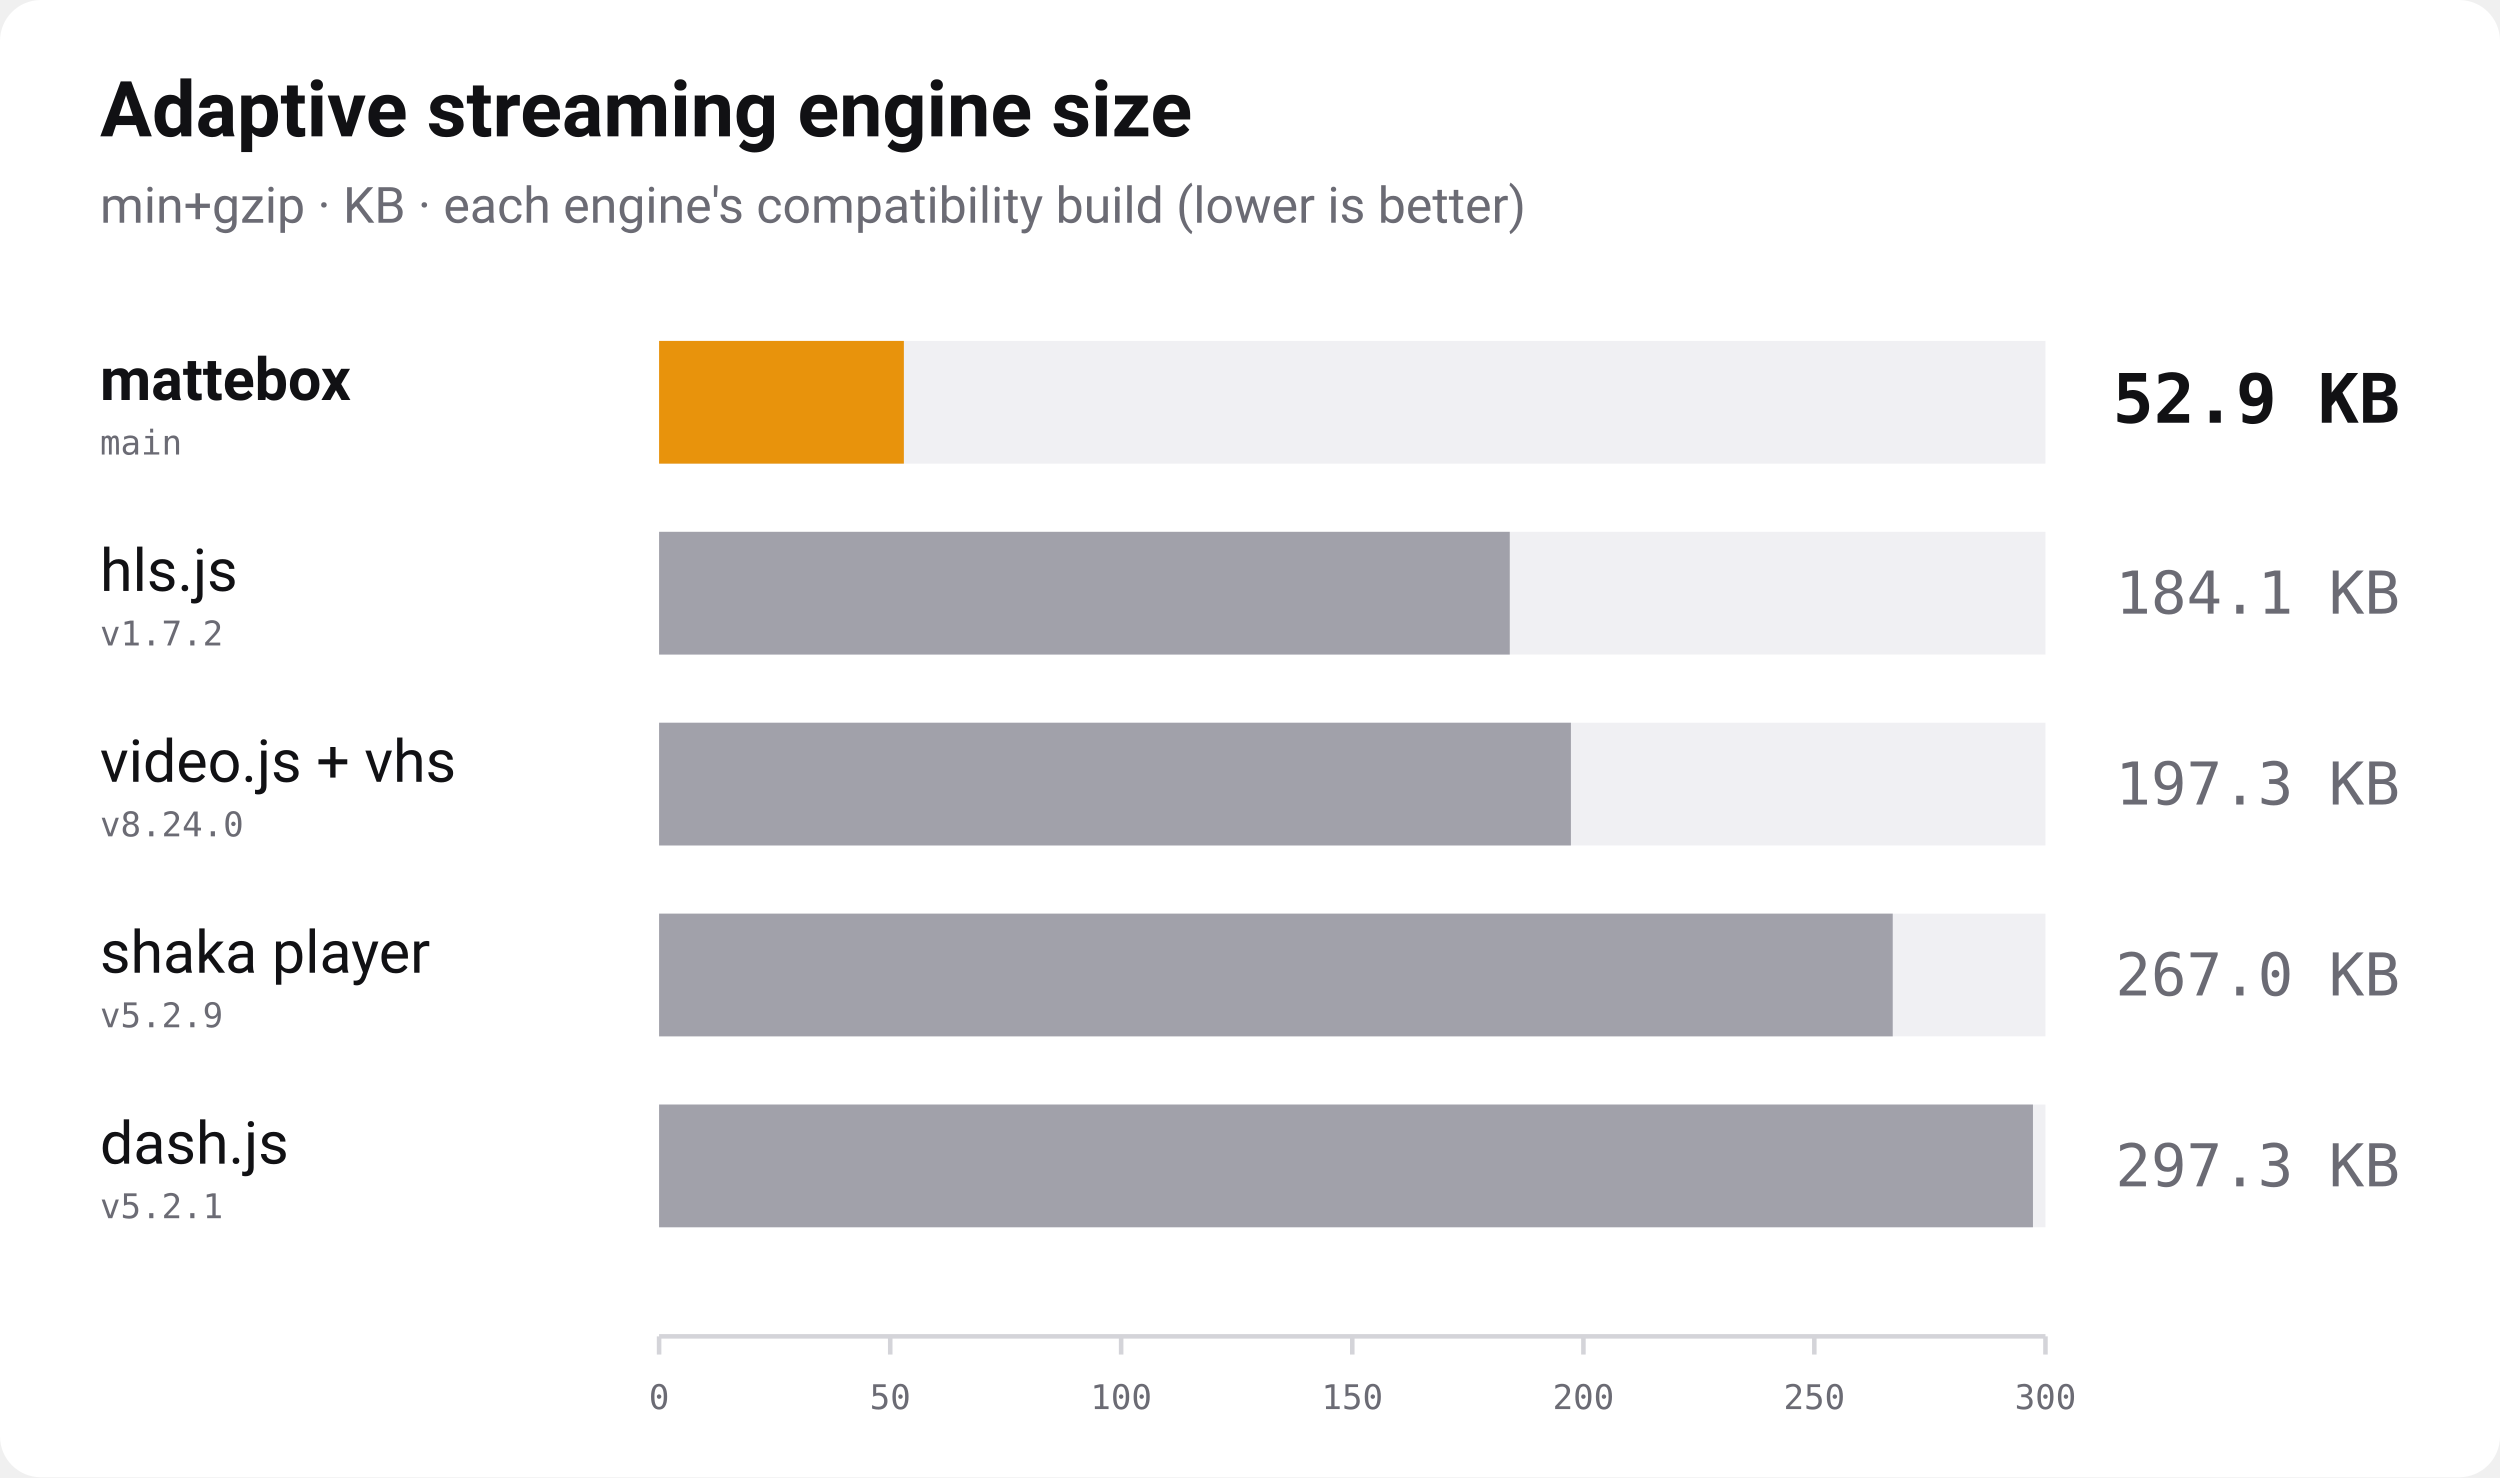
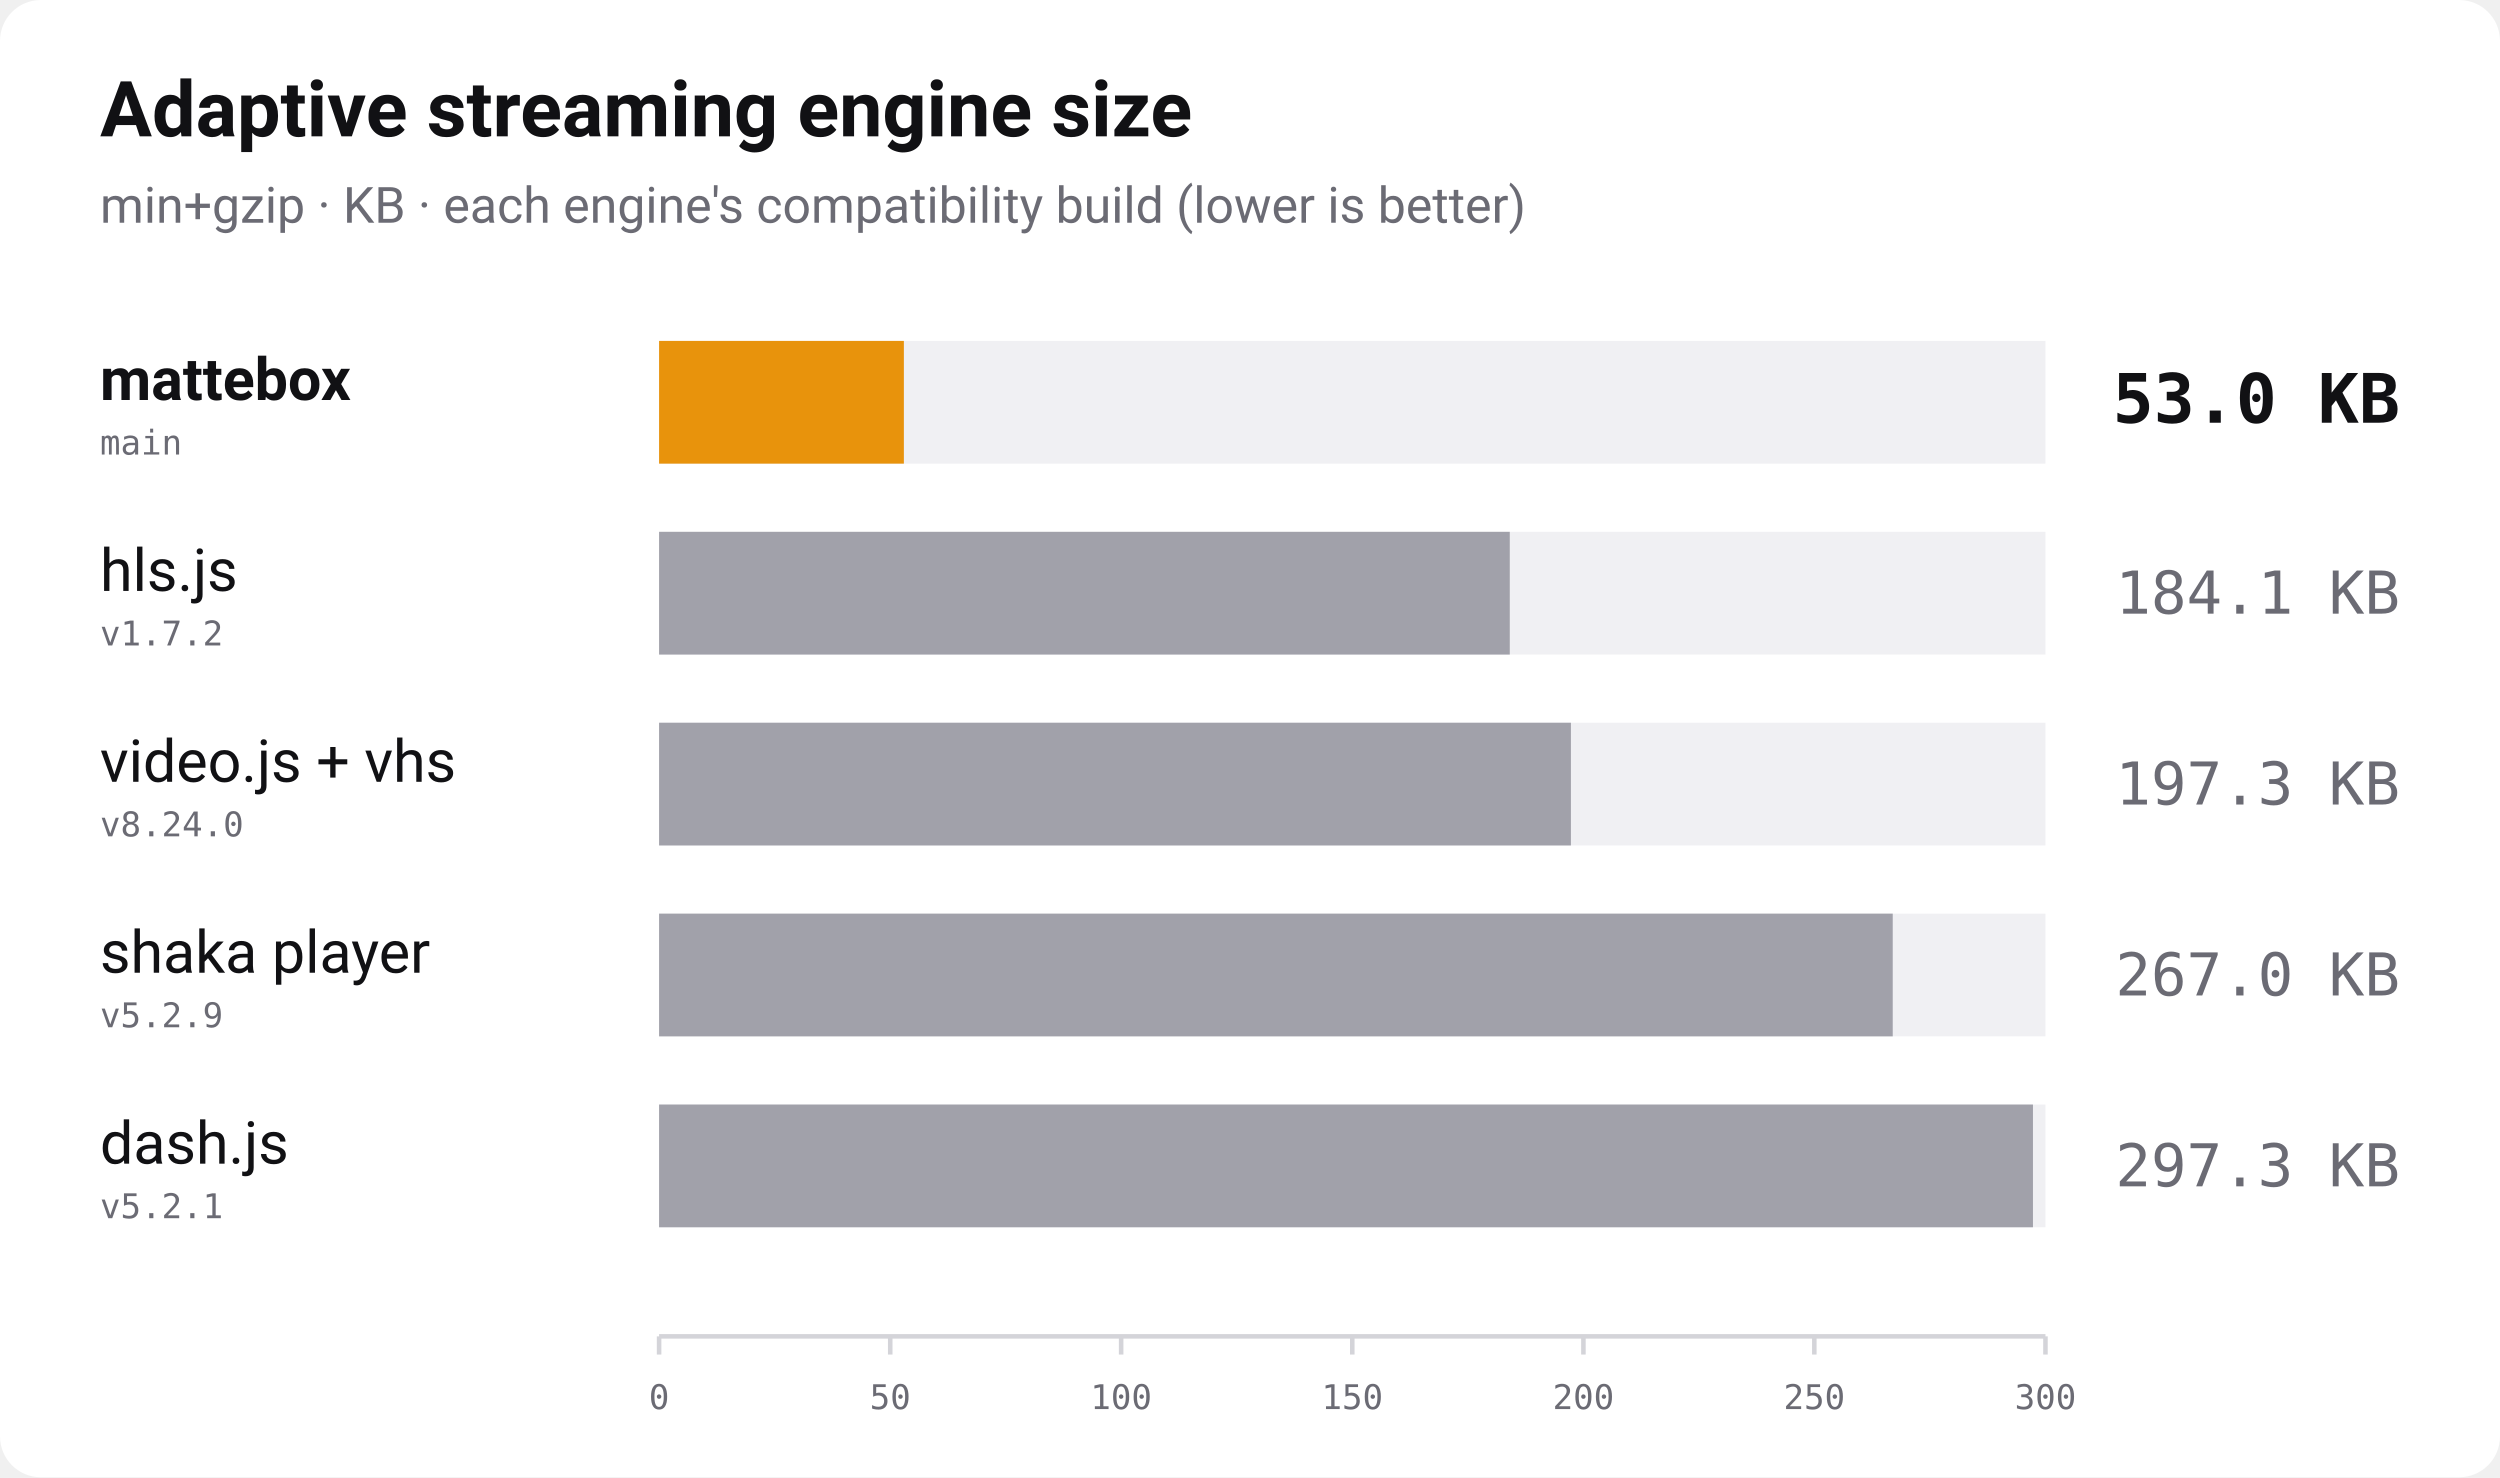
<svg xmlns="http://www.w3.org/2000/svg" width="1100" height="650" viewBox="0 0 1100 650" role="img" aria-label="Bundle size of adaptive streaming players, min+gzip, lower is better">
  <rect width="1100" height="650" rx="18" fill="#ffffff" />
  <text x="44" y="60" font-family="-apple-system, 'Segoe UI', Roboto, Helvetica, Arial, sans-serif" font-size="34" font-weight="700" fill="#111114">Adaptive streaming engine size</text>
  <text x="44" y="98" font-family="-apple-system, 'Segoe UI', Roboto, Helvetica, Arial, sans-serif" font-size="22" fill="#6b6b74">min+gzip · KB · each engine's compatibility build (lower is better)</text>
  <text x="44" y="176" font-family="-apple-system, 'Segoe UI', Roboto, Helvetica, Arial, sans-serif" font-size="26" font-weight="700" fill="#111114">mattebox</text>
  <text x="44" y="200" font-family="ui-monospace, 'SF Mono', Menlo, Consolas, monospace" font-size="15" fill="#6b6b74">main</text>
  <rect x="290" y="150" width="610" height="54" fill="#f0f0f3" />
  <rect x="290" y="150" width="107.7" height="54" fill="#e8930c" />
-   <text x="1056" y="186" text-anchor="end" font-family="ui-monospace, 'SF Mono', Menlo, Consolas, monospace" font-size="30" font-weight="700" fill="#111114">52.9 KB</text>
+   <text x="1056" y="186" text-anchor="end" font-family="ui-monospace, 'SF Mono', Menlo, Consolas, monospace" font-size="30" font-weight="700" fill="#111114">53.0 KB</text>
  <text x="44" y="260" font-family="-apple-system, 'Segoe UI', Roboto, Helvetica, Arial, sans-serif" font-size="26" font-weight="400" fill="#111114">hls.js</text>
  <text x="44" y="284" font-family="ui-monospace, 'SF Mono', Menlo, Consolas, monospace" font-size="15" fill="#6b6b74">v1.7.2</text>
  <rect x="290" y="234" width="610" height="54" fill="#f0f0f3" />
  <rect x="290" y="234" width="374.3" height="54" fill="#a1a1aa" />
  <text x="1056" y="270" text-anchor="end" font-family="ui-monospace, 'SF Mono', Menlo, Consolas, monospace" font-size="26" font-weight="400" fill="#6b6b74">184.1 KB</text>
  <text x="44" y="344" font-family="-apple-system, 'Segoe UI', Roboto, Helvetica, Arial, sans-serif" font-size="26" font-weight="400" fill="#111114">video.js + vhs</text>
  <text x="44" y="368" font-family="ui-monospace, 'SF Mono', Menlo, Consolas, monospace" font-size="15" fill="#6b6b74">v8.24.0</text>
  <rect x="290" y="318" width="610" height="54" fill="#f0f0f3" />
  <rect x="290" y="318" width="401.2" height="54" fill="#a1a1aa" />
  <text x="1056" y="354" text-anchor="end" font-family="ui-monospace, 'SF Mono', Menlo, Consolas, monospace" font-size="26" font-weight="400" fill="#6b6b74">197.3 KB</text>
  <text x="44" y="428" font-family="-apple-system, 'Segoe UI', Roboto, Helvetica, Arial, sans-serif" font-size="26" font-weight="400" fill="#111114">shaka player</text>
  <text x="44" y="452" font-family="ui-monospace, 'SF Mono', Menlo, Consolas, monospace" font-size="15" fill="#6b6b74">v5.2.9</text>
  <rect x="290" y="402" width="610" height="54" fill="#f0f0f3" />
  <rect x="290" y="402" width="542.8" height="54" fill="#a1a1aa" />
  <text x="1056" y="438" text-anchor="end" font-family="ui-monospace, 'SF Mono', Menlo, Consolas, monospace" font-size="26" font-weight="400" fill="#6b6b74">267.0 KB</text>
  <text x="44" y="512" font-family="-apple-system, 'Segoe UI', Roboto, Helvetica, Arial, sans-serif" font-size="26" font-weight="400" fill="#111114">dash.js</text>
  <text x="44" y="536" font-family="ui-monospace, 'SF Mono', Menlo, Consolas, monospace" font-size="15" fill="#6b6b74">v5.2.1</text>
  <rect x="290" y="486" width="610" height="54" fill="#f0f0f3" />
  <rect x="290" y="486" width="604.5" height="54" fill="#a1a1aa" />
  <text x="1056" y="522" text-anchor="end" font-family="ui-monospace, 'SF Mono', Menlo, Consolas, monospace" font-size="26" font-weight="400" fill="#6b6b74">297.3 KB</text>
  <line x1="290" y1="588" x2="900" y2="588" stroke="#d4d4d9" stroke-width="2" />
  <line x1="290.0" y1="588" x2="290.0" y2="596" stroke="#d4d4d9" stroke-width="2" />
  <text x="290.0" y="620" text-anchor="middle" font-family="ui-monospace, 'SF Mono', Menlo, Consolas, monospace" font-size="15" fill="#6b6b74">0</text>
  <line x1="391.7" y1="588" x2="391.7" y2="596" stroke="#d4d4d9" stroke-width="2" />
  <text x="391.7" y="620" text-anchor="middle" font-family="ui-monospace, 'SF Mono', Menlo, Consolas, monospace" font-size="15" fill="#6b6b74">50</text>
  <line x1="493.3" y1="588" x2="493.3" y2="596" stroke="#d4d4d9" stroke-width="2" />
  <text x="493.3" y="620" text-anchor="middle" font-family="ui-monospace, 'SF Mono', Menlo, Consolas, monospace" font-size="15" fill="#6b6b74">100</text>
  <line x1="595.0" y1="588" x2="595.0" y2="596" stroke="#d4d4d9" stroke-width="2" />
  <text x="595.0" y="620" text-anchor="middle" font-family="ui-monospace, 'SF Mono', Menlo, Consolas, monospace" font-size="15" fill="#6b6b74">150</text>
  <line x1="696.7" y1="588" x2="696.7" y2="596" stroke="#d4d4d9" stroke-width="2" />
  <text x="696.7" y="620" text-anchor="middle" font-family="ui-monospace, 'SF Mono', Menlo, Consolas, monospace" font-size="15" fill="#6b6b74">200</text>
  <line x1="798.3" y1="588" x2="798.3" y2="596" stroke="#d4d4d9" stroke-width="2" />
  <text x="798.3" y="620" text-anchor="middle" font-family="ui-monospace, 'SF Mono', Menlo, Consolas, monospace" font-size="15" fill="#6b6b74">250</text>
  <line x1="900.0" y1="588" x2="900.0" y2="596" stroke="#d4d4d9" stroke-width="2" />
  <text x="900.0" y="620" text-anchor="middle" font-family="ui-monospace, 'SF Mono', Menlo, Consolas, monospace" font-size="15" fill="#6b6b74">300</text>
</svg>
